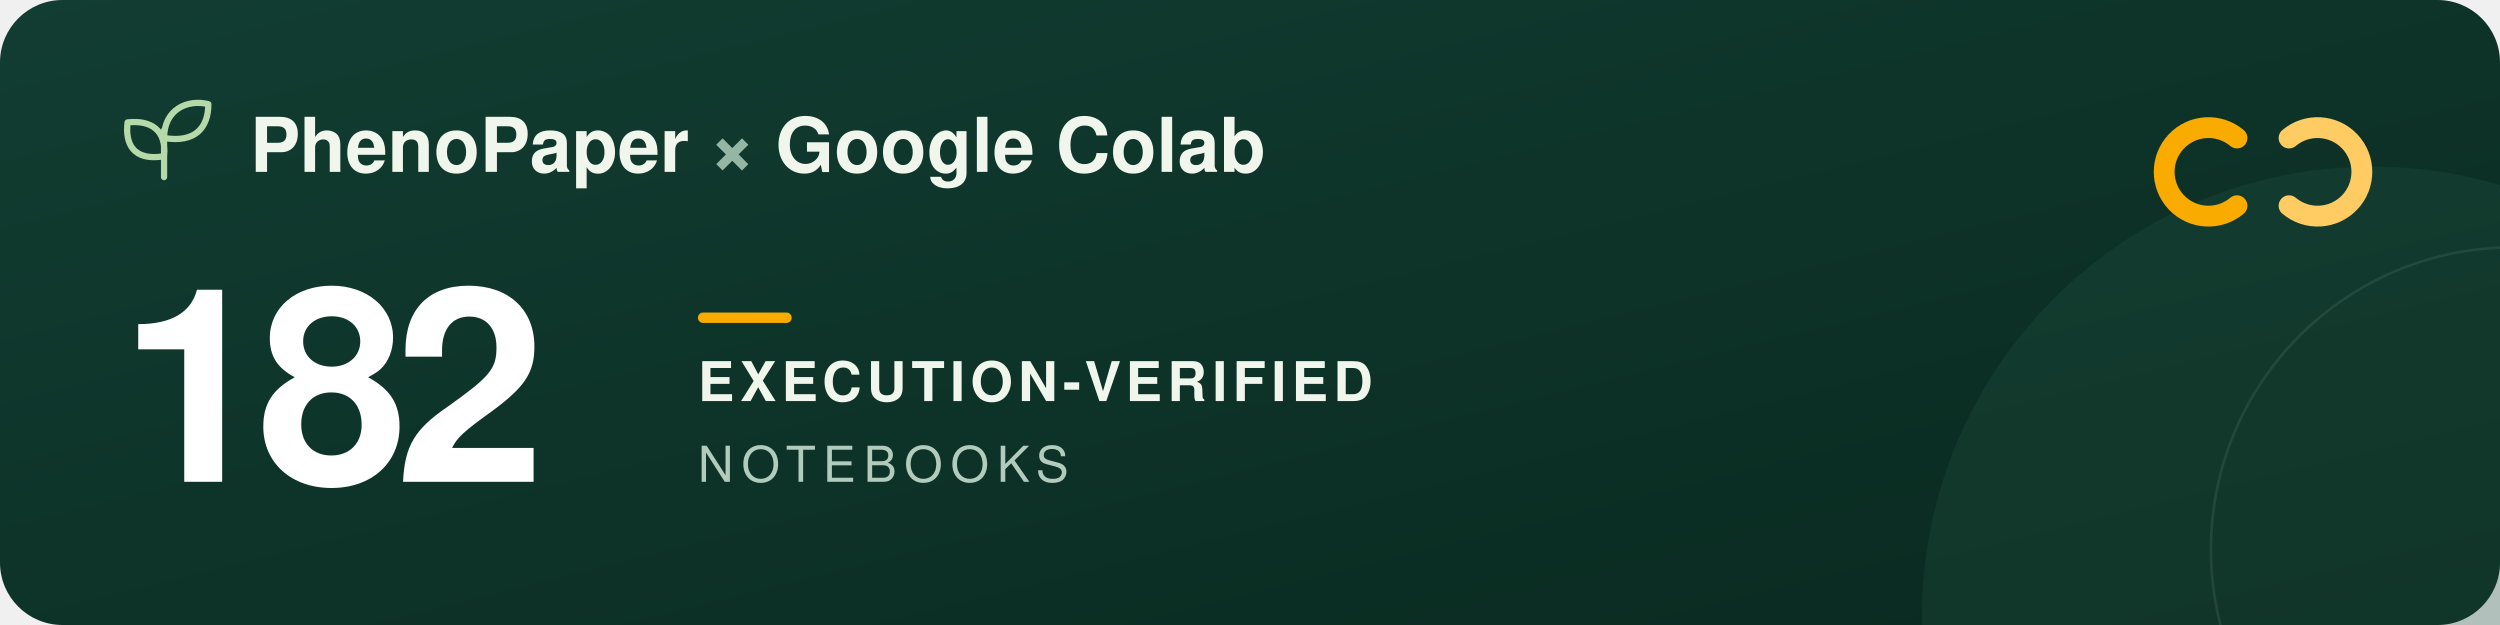
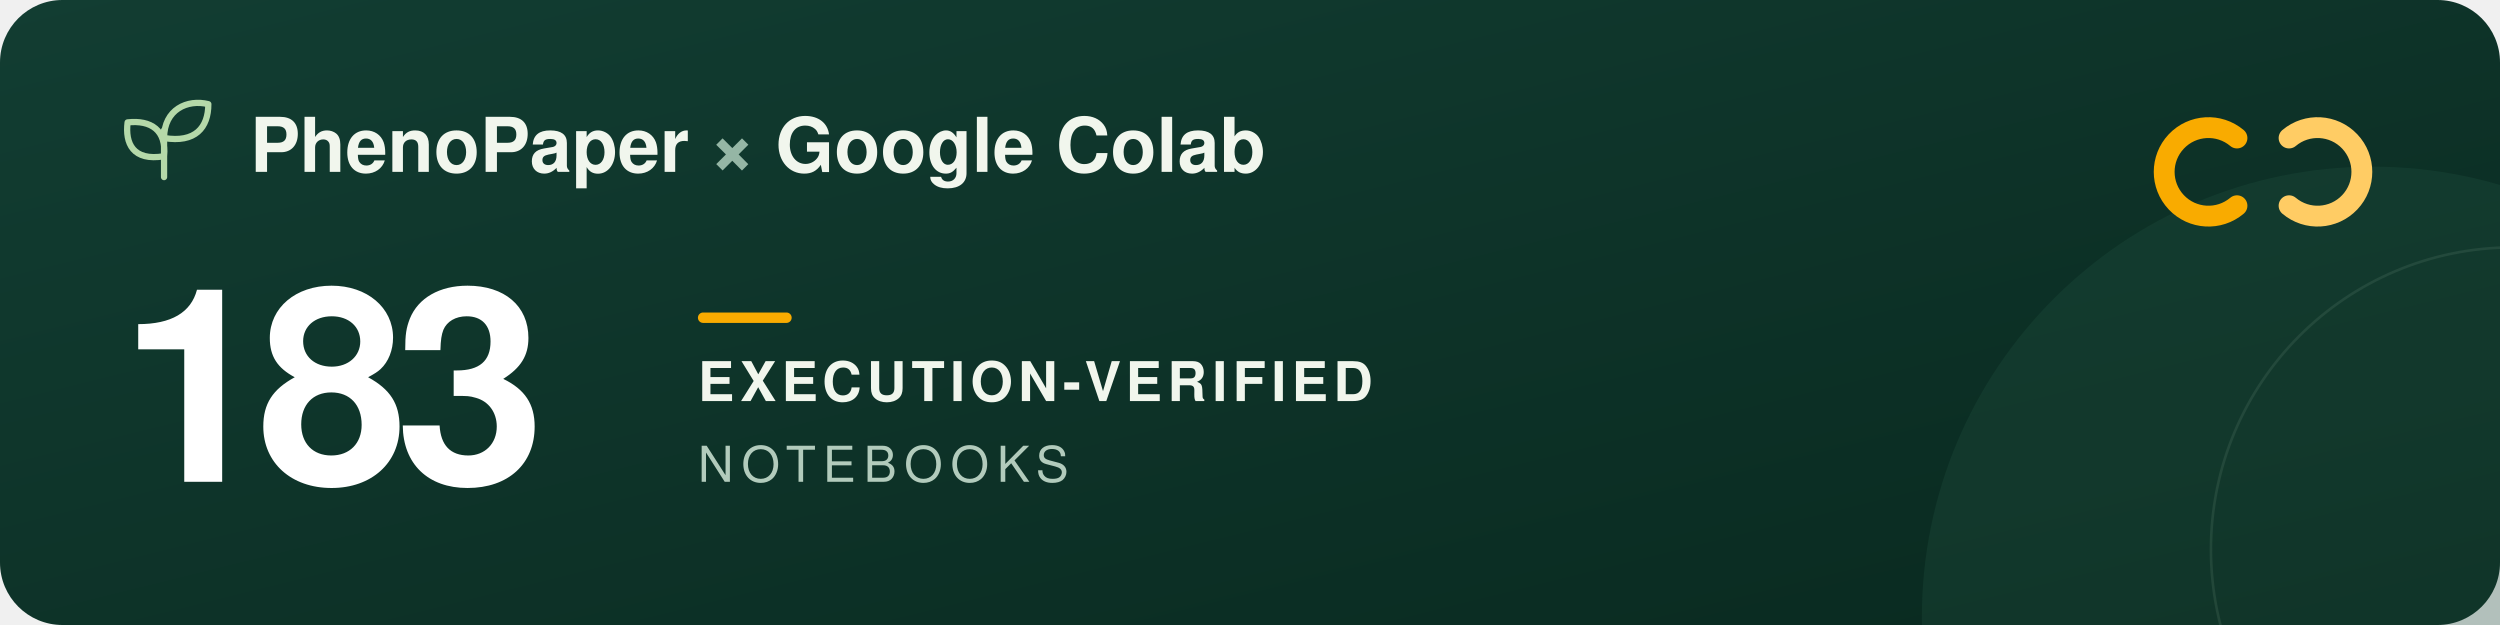
<svg xmlns="http://www.w3.org/2000/svg" width="960" height="240" viewBox="0 0 960 240" role="img" aria-labelledby="title description">
  <defs>
    <linearGradient id="forest" x2="1" y2="1">
      <stop stop-color="#123d32" />
      <stop offset="1" stop-color="#09291f" />
    </linearGradient>
  </defs>
  <rect width="960" height="240" rx="24" fill="url(#forest)" />
  <circle cx="911" cy="237" r="173" fill="#205240" opacity=".3" />
  <circle cx="965" cy="211" r="116" fill="none" stroke="#a5c6ad" stroke-opacity=".12" />
  <g transform="translate(48 39)" fill="none" stroke="#b5d9a9" stroke-width="2.4" stroke-linecap="round" stroke-linejoin="round">
    <path d="M15 29V11M15 21C3 23 0 16 1 8c9-1 15 3 14 13ZM15 14C15 3 24-1 32 1c0 9-5 15-17 13Z" />
  </g>
  <g font-family="-apple-system, BlinkMacSystemFont, 'Segoe UI', Helvetica, Arial, sans-serif">
    <text x="96" y="66" fill="#f1f6ed" font-size="29" font-weight="600">PhenoPaper <tspan fill="#95b6a5">×</tspan> Google Colab</text>
-     <text x="46" y="185" fill="#ffffff" font-size="104" font-weight="700" letter-spacing="-5">182</text>
+     <text x="46" y="185" fill="#ffffff" font-size="104" font-weight="700" letter-spacing="-5">183</text>
    <rect x="268" y="120" width="36" height="4" rx="2" fill="#f9ab00" />
    <text x="268" y="154" fill="#f1f6ed" font-size="21" font-weight="600" letter-spacing="2">EXECUTION-VERIFIED</text>
    <text x="268" y="185" fill="#b2cbbc" font-size="19" font-weight="500" letter-spacing="3">NOTEBOOKS</text>
  </g>
  <g transform="translate(832 44)" fill="none" stroke-width="8" stroke-linecap="round">
    <path d="M27 9a17 17 0 1 0 0 26" stroke="#f9ab00" />
    <path d="M47 9a17 17 0 1 1 0 26" stroke="#ffcc64" />
  </g>
</svg>
